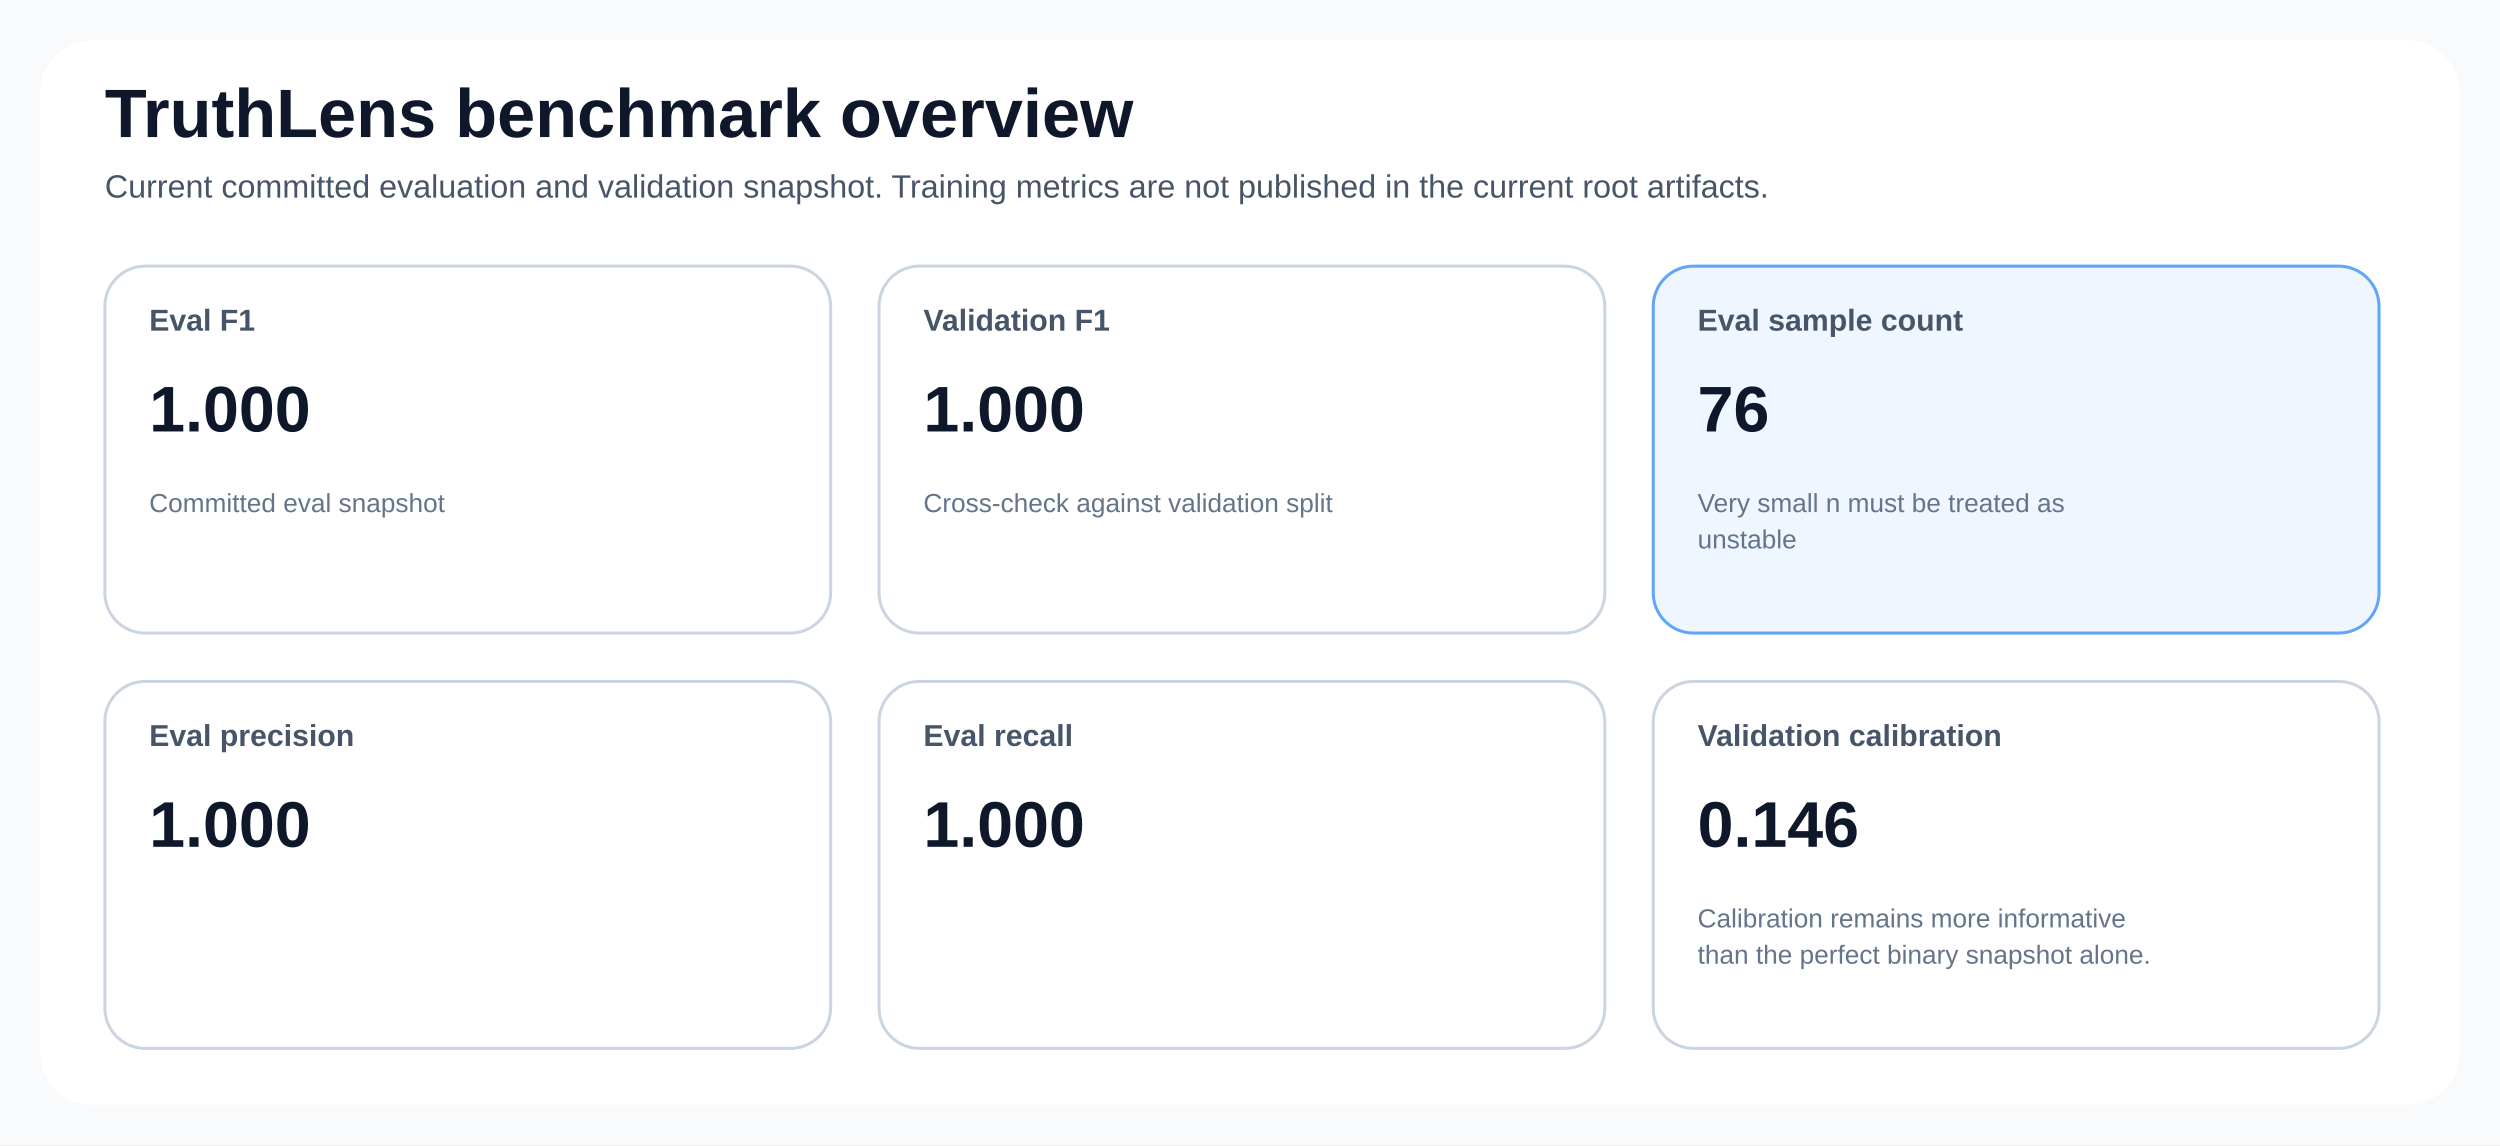
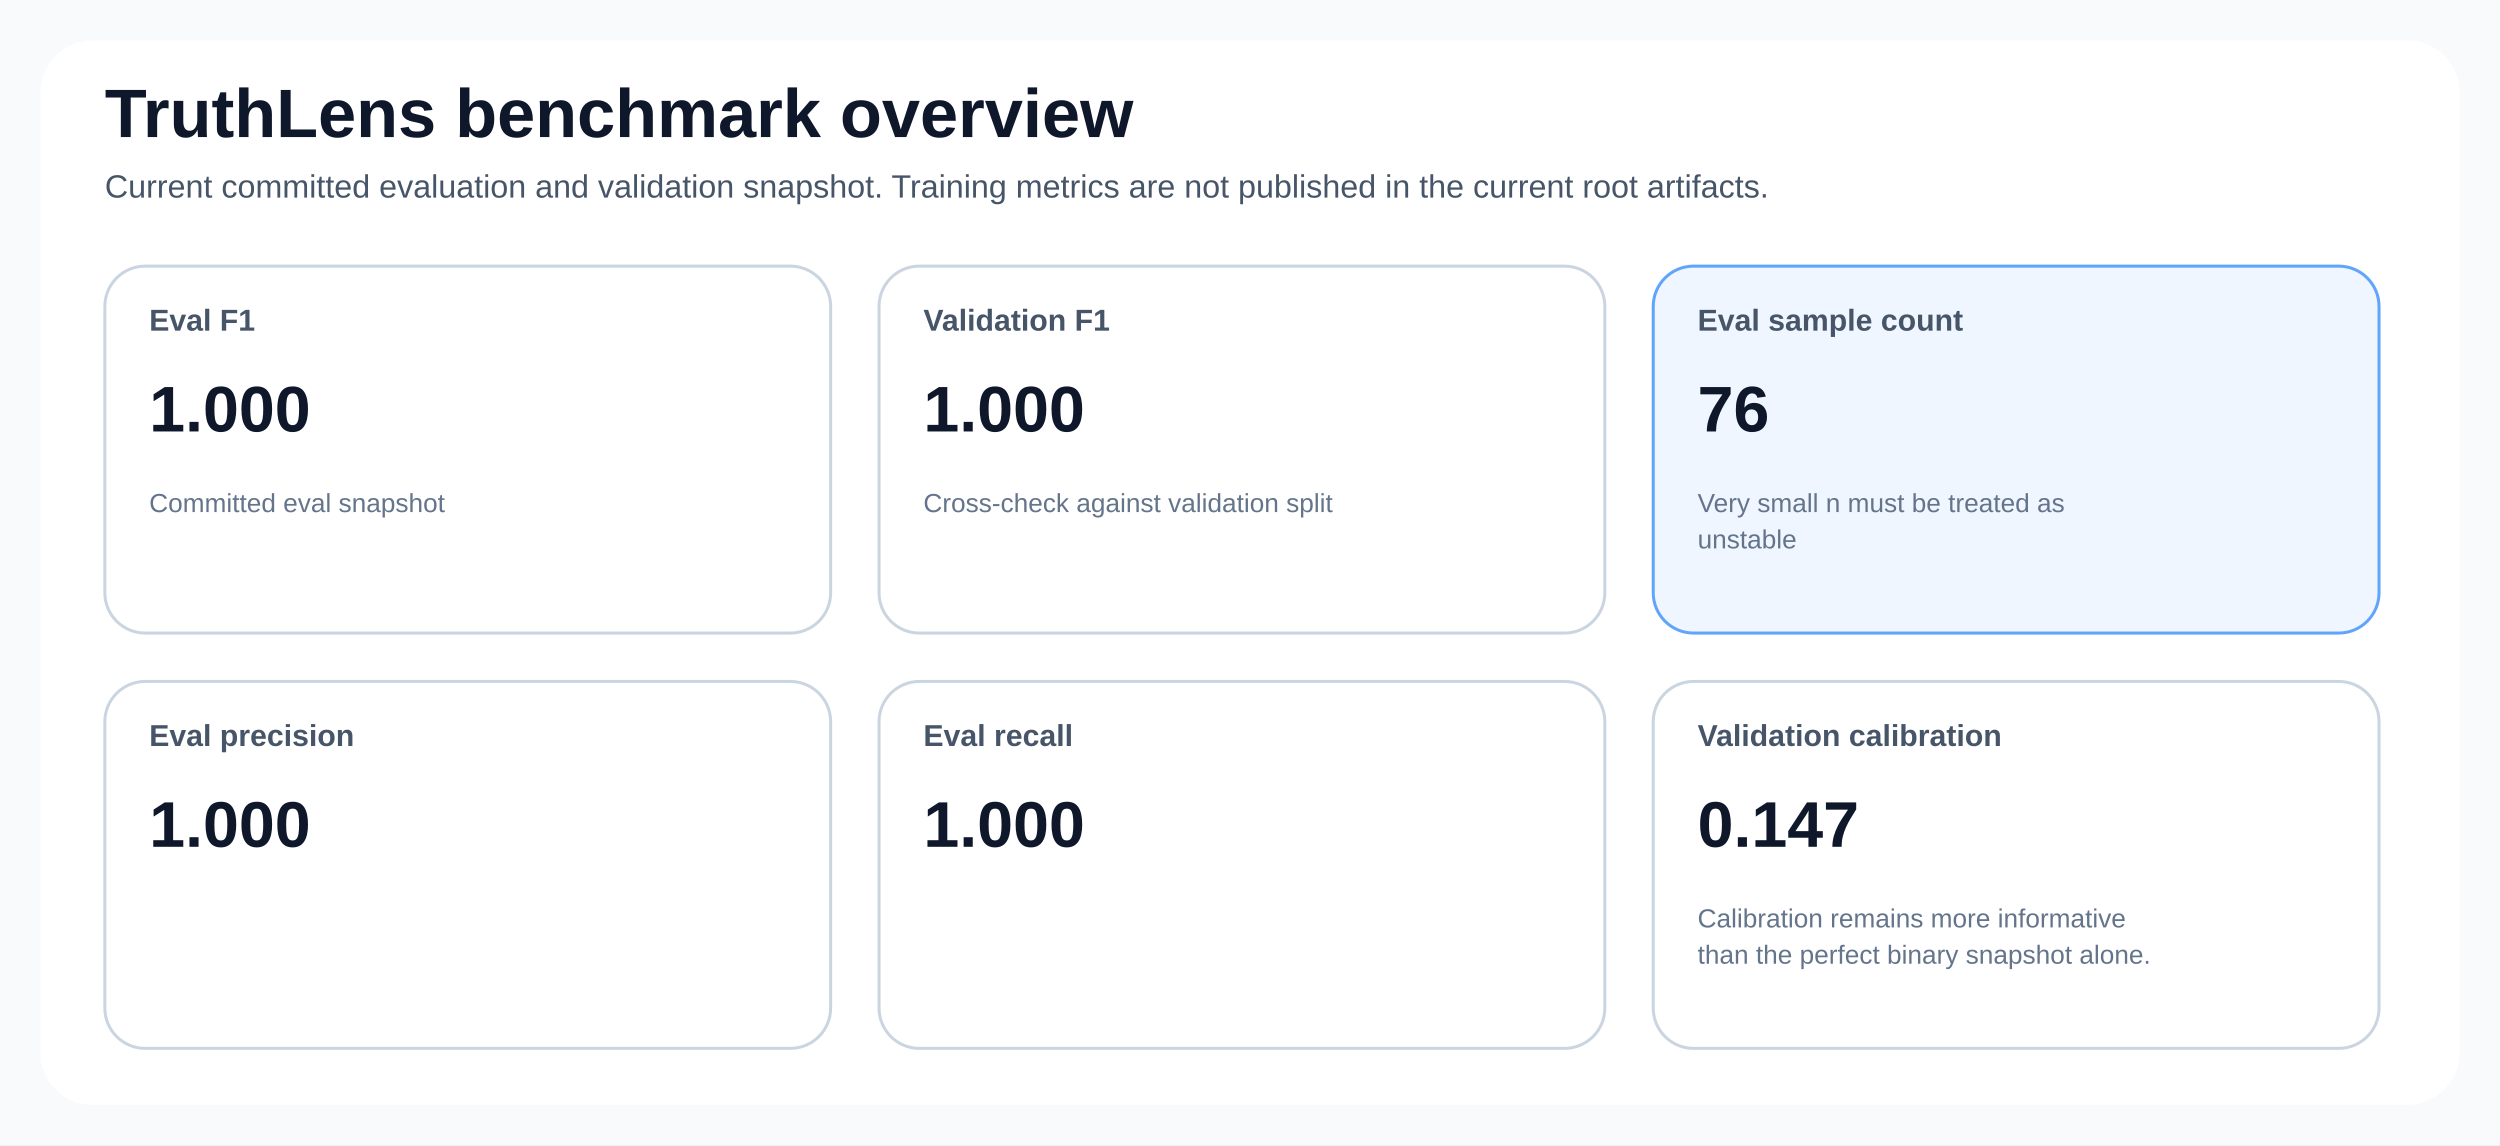
<svg xmlns="http://www.w3.org/2000/svg" width="1240" height="568" viewBox="0 0 1240 568" role="img">
  <style>
text { font-family: 'Segoe UI', Arial, sans-serif; fill: #0f172a; }
.title { font-size: 34px; font-weight: 700; }
.subtitle { font-size: 16px; fill: #475569; }
.card { fill: #ffffff; stroke: #cbd5e1; stroke-width: 1.5; rx: 20; }
.accent { fill: #eff6ff; stroke: #60a5fa; stroke-width: 1.5; rx: 20; }
.warn { fill: #fff7ed; stroke: #fb923c; stroke-width: 1.5; rx: 20; }
.label { font-size: 15px; font-weight: 600; fill: #475569; }
.value { font-size: 32px; font-weight: 700; }
.value-compact { font-size: 22px; font-weight: 700; }
.small { font-size: 13px; fill: #64748b; }
.axis { stroke: #94a3b8; stroke-width: 1.2; }
.grid { stroke: #e2e8f0; stroke-width: 1; }
.legend { font-size: 14px; fill: #334155; }
.stub { font-size: 20px; font-weight: 600; }
</style>
  <rect x="0" y="0" width="1240" height="568" fill="#f8fafc" />
  <rect x="20" y="20" width="1200" height="528" fill="#ffffff" rx="26" />
  <text class="title" x="52" y="68">TruthLens benchmark overview</text>
  <text class="subtitle" x="52" y="98">Current committed evaluation and validation snapshot. Training metrics are not published in the current root artifacts.</text>
  <rect class="card" x="52" y="132" width="360" height="182" rx="20" />
  <text class="label" x="74" y="164">Eval F1</text>
  <text class="value" x="74" y="214">1.000</text>
  <text class="small" x="74" y="254">Committed eval snapshot</text>
  <rect class="card" x="436" y="132" width="360" height="182" rx="20" />
  <text class="label" x="458" y="164">Validation F1</text>
  <text class="value" x="458" y="214">1.000</text>
  <text class="small" x="458" y="254">Cross-check against validation split</text>
  <rect class="accent" x="820" y="132" width="360" height="182" rx="20" />
  <text class="label" x="842" y="164">Eval sample count</text>
  <text class="value" x="842" y="214">76</text>
  <text class="small" x="842" y="254">Very small n must be treated as</text>
  <text class="small" x="842" y="272">unstable</text>
  <rect class="card" x="52" y="338" width="360" height="182" rx="20" />
  <text class="label" x="74" y="370">Eval precision</text>
  <text class="value" x="74" y="420">1.000</text>
  <rect class="card" x="436" y="338" width="360" height="182" rx="20" />
  <text class="label" x="458" y="370">Eval recall</text>
  <text class="value" x="458" y="420">1.000</text>
  <rect class="card" x="820" y="338" width="360" height="182" rx="20" />
  <text class="label" x="842" y="370">Validation calibration</text>
-   <text class="value" x="842" y="420">0.146</text>
+   <text class="value" x="842" y="420">0.147</text>
  <text class="small" x="842" y="460">Calibration remains more informative</text>
  <text class="small" x="842" y="478">than the perfect binary snapshot alone.</text>
</svg>
